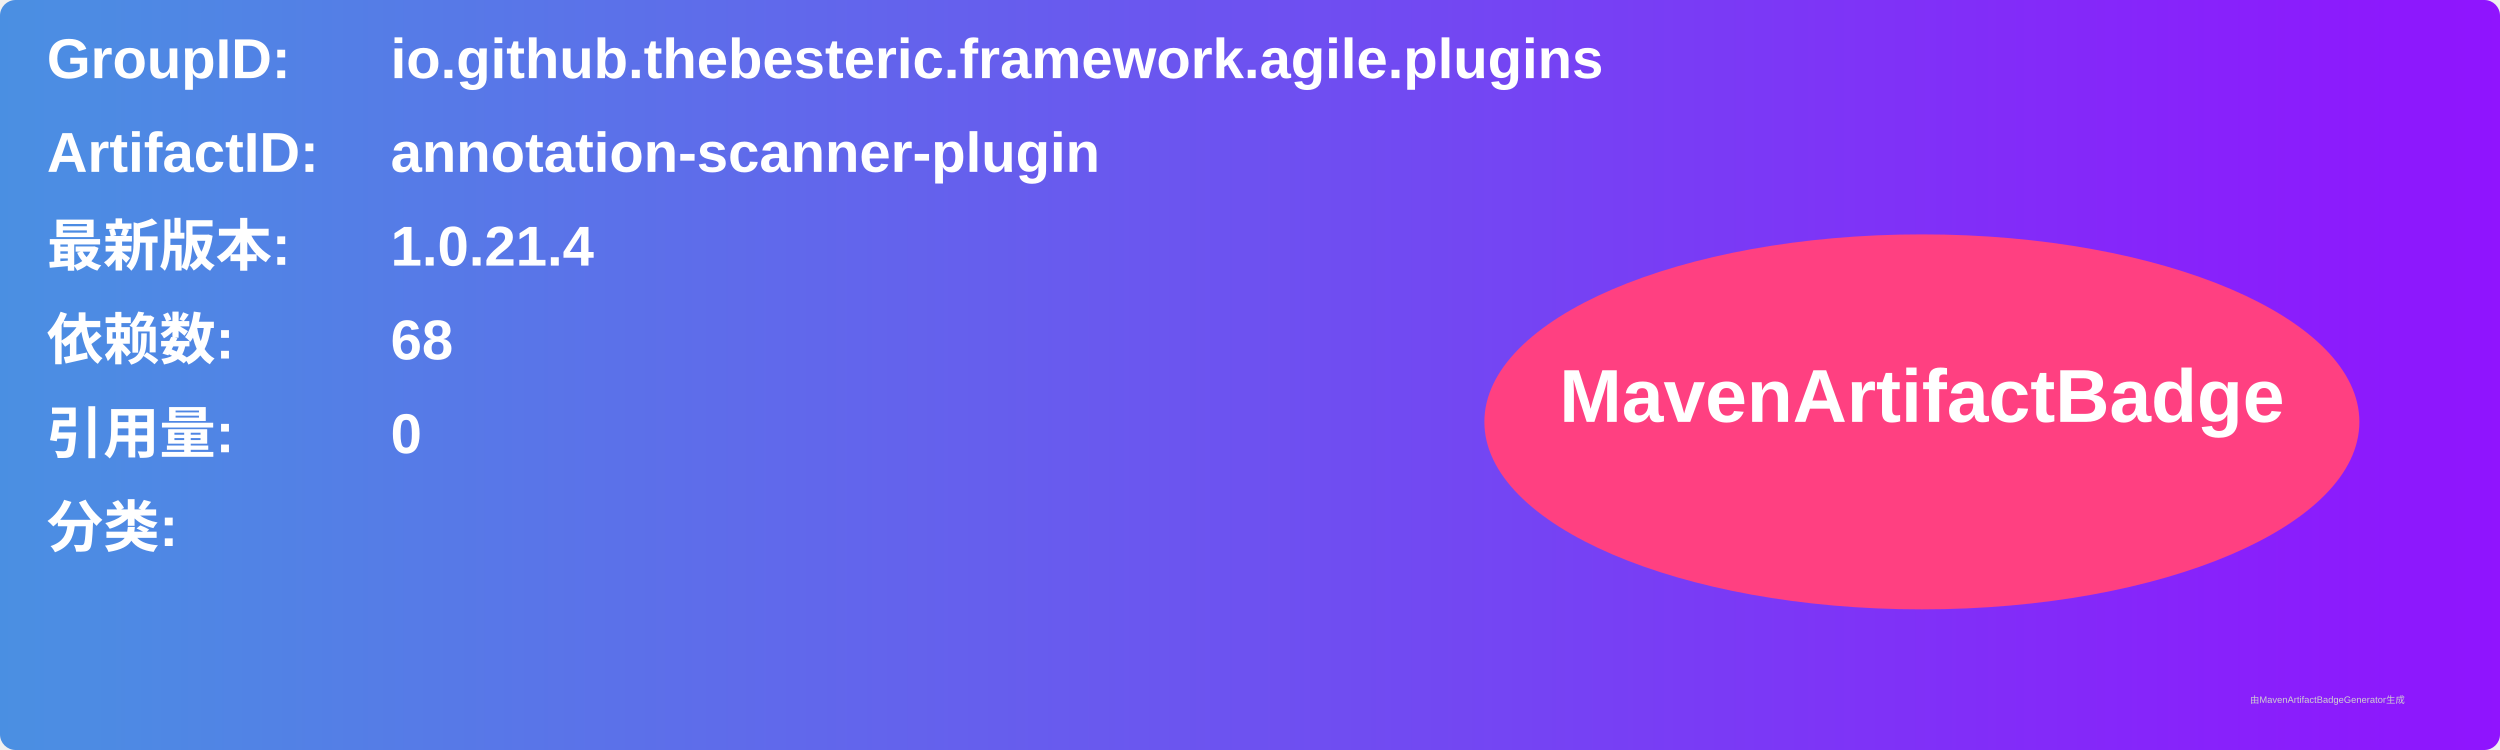
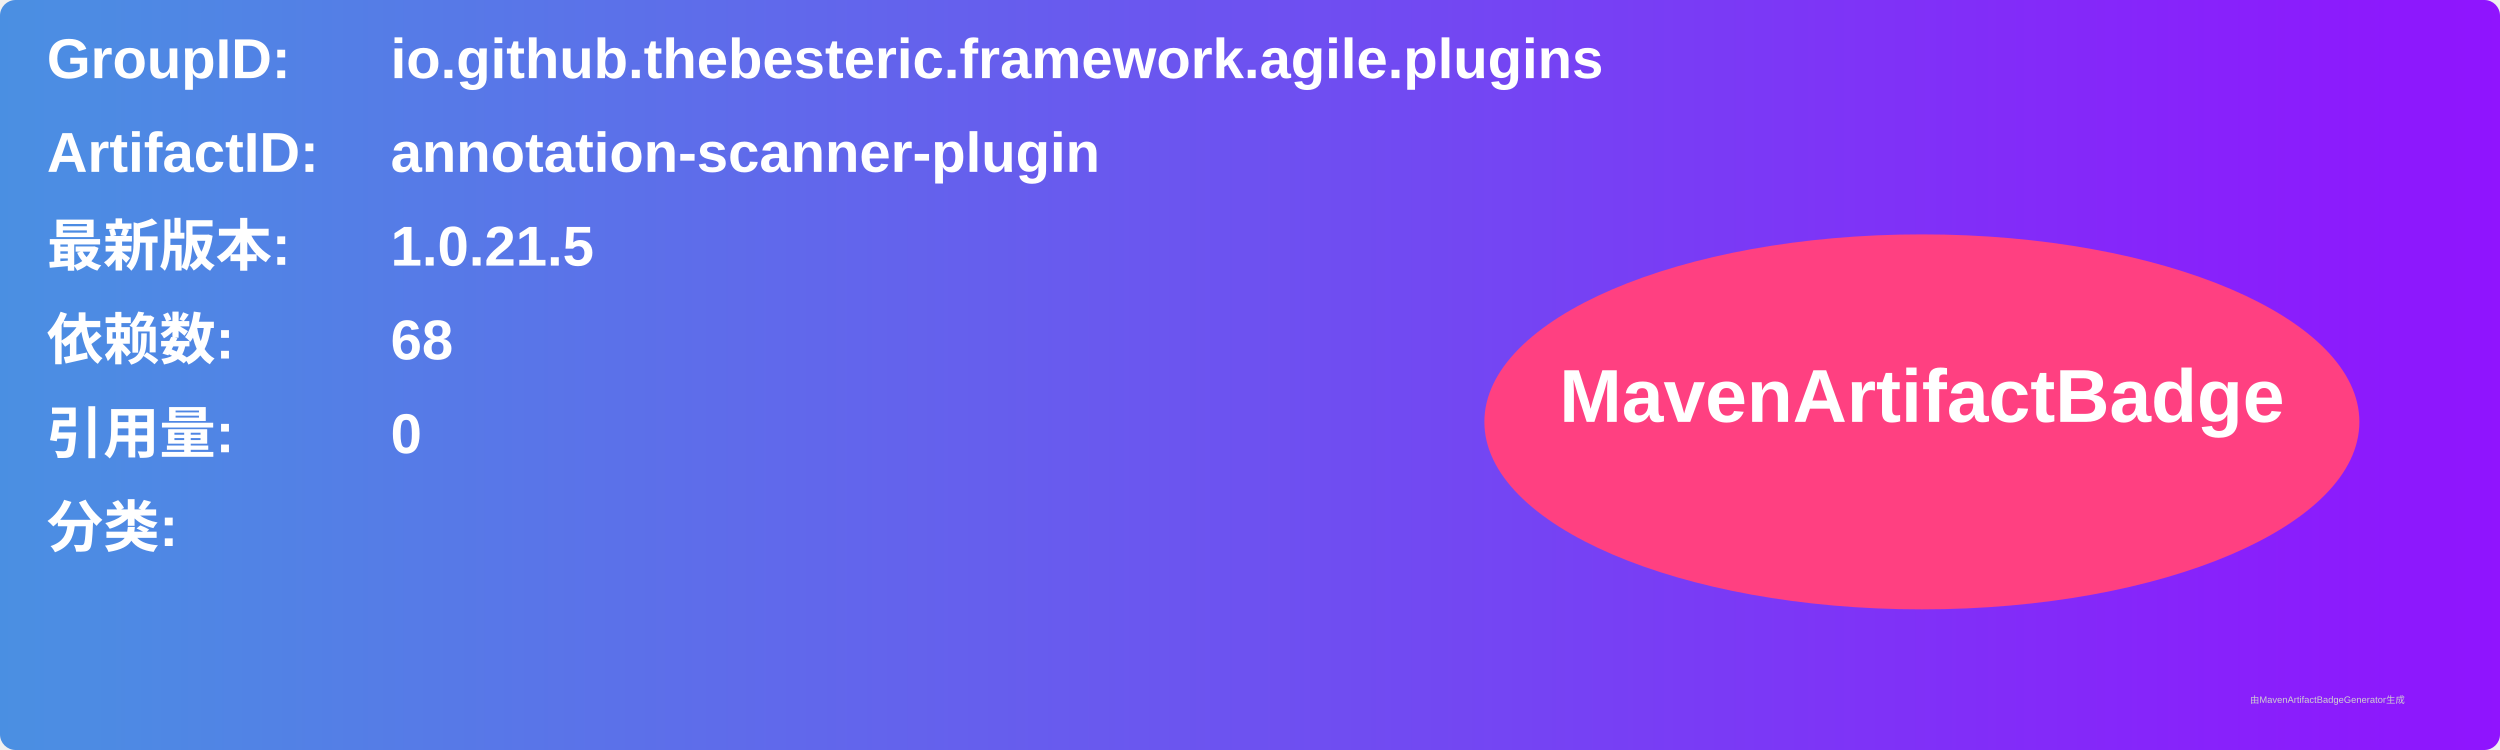
<svg xmlns="http://www.w3.org/2000/svg" width="800" height="240" viewBox="0 0 800 240">
  <linearGradient id="grad" x1="0%" y1="0%" x2="100%" y2="0%">
    <stop offset="0%" stop-color="#4a90e2" />
    <stop offset="100%" stop-color="#9013fe" />
  </linearGradient>
  <rect width="100%" height="100%" rx="5" ry="5" fill="url(#grad)" />
  <g transform="translate(15, 15)">
    <text x="0" y="10" font-family="Arial" font-size="18" fill="white" font-weight="bold" width="260">GroupID:</text>
    <text x="110" y="10" font-family="Arial" font-size="18" fill="white" font-weight="bold" width="460">io.github.thebesteric.framework.agile.plugins</text>
    <text x="0" y="40" font-family="Arial" font-size="18" fill="white" font-weight="bold" width="260">ArtifactID:</text>
    <text x="110" y="40" font-family="Arial" font-size="18" fill="white" font-weight="bold" width="460">annotation-scanner-plugin</text>
    <text x="0" y="70" font-family="Arial" font-size="18" fill="white" font-weight="bold">最新版本:</text>
    <text x="110" y="70" font-family="Arial" font-size="18" fill="white" font-weight="bold">
-       <tspan font-weight="bold">1.0.21.4</tspan>
+       <tspan font-weight="bold">1.0.21.5</tspan>
    </text>
    <text x="0" y="100" font-family="Arial" font-size="18" fill="white" font-weight="bold">依赖数: </text>
    <text x="110" y="100" font-family="Arial" font-size="18" fill="white">
      <tspan font-weight="bold">68</tspan>
    </text>
    <text x="0" y="130" font-family="Arial" font-size="18" fill="white" font-weight="bold">引用量: </text>
    <text x="110" y="130" font-family="Arial" font-size="18" fill="white">
      <tspan font-weight="bold">0</tspan>
    </text>
    <text x="0" y="160" font-family="Arial" font-size="18" fill="white" font-weight="bold">分类:</text>
    <text x="10" y="190" font-family="Arial" font-size="10" fill="white">
      <tspan font-weight="bold" />
    </text>
    <ellipse cx="600" cy="120" rx="140" ry="60" fill="#ff4081" />
    <text x="600" y="120" text-anchor="middle" font-family="Arial" font-size="24" fill="white" font-weight="bold">MavenArtifactBadge</text>
  </g>
  <text x="720" y="225" font-family="Arial" font-size="3" fill="#d0d0d0">由MavenArtifactBadgeGenerator生成</text>
</svg>
